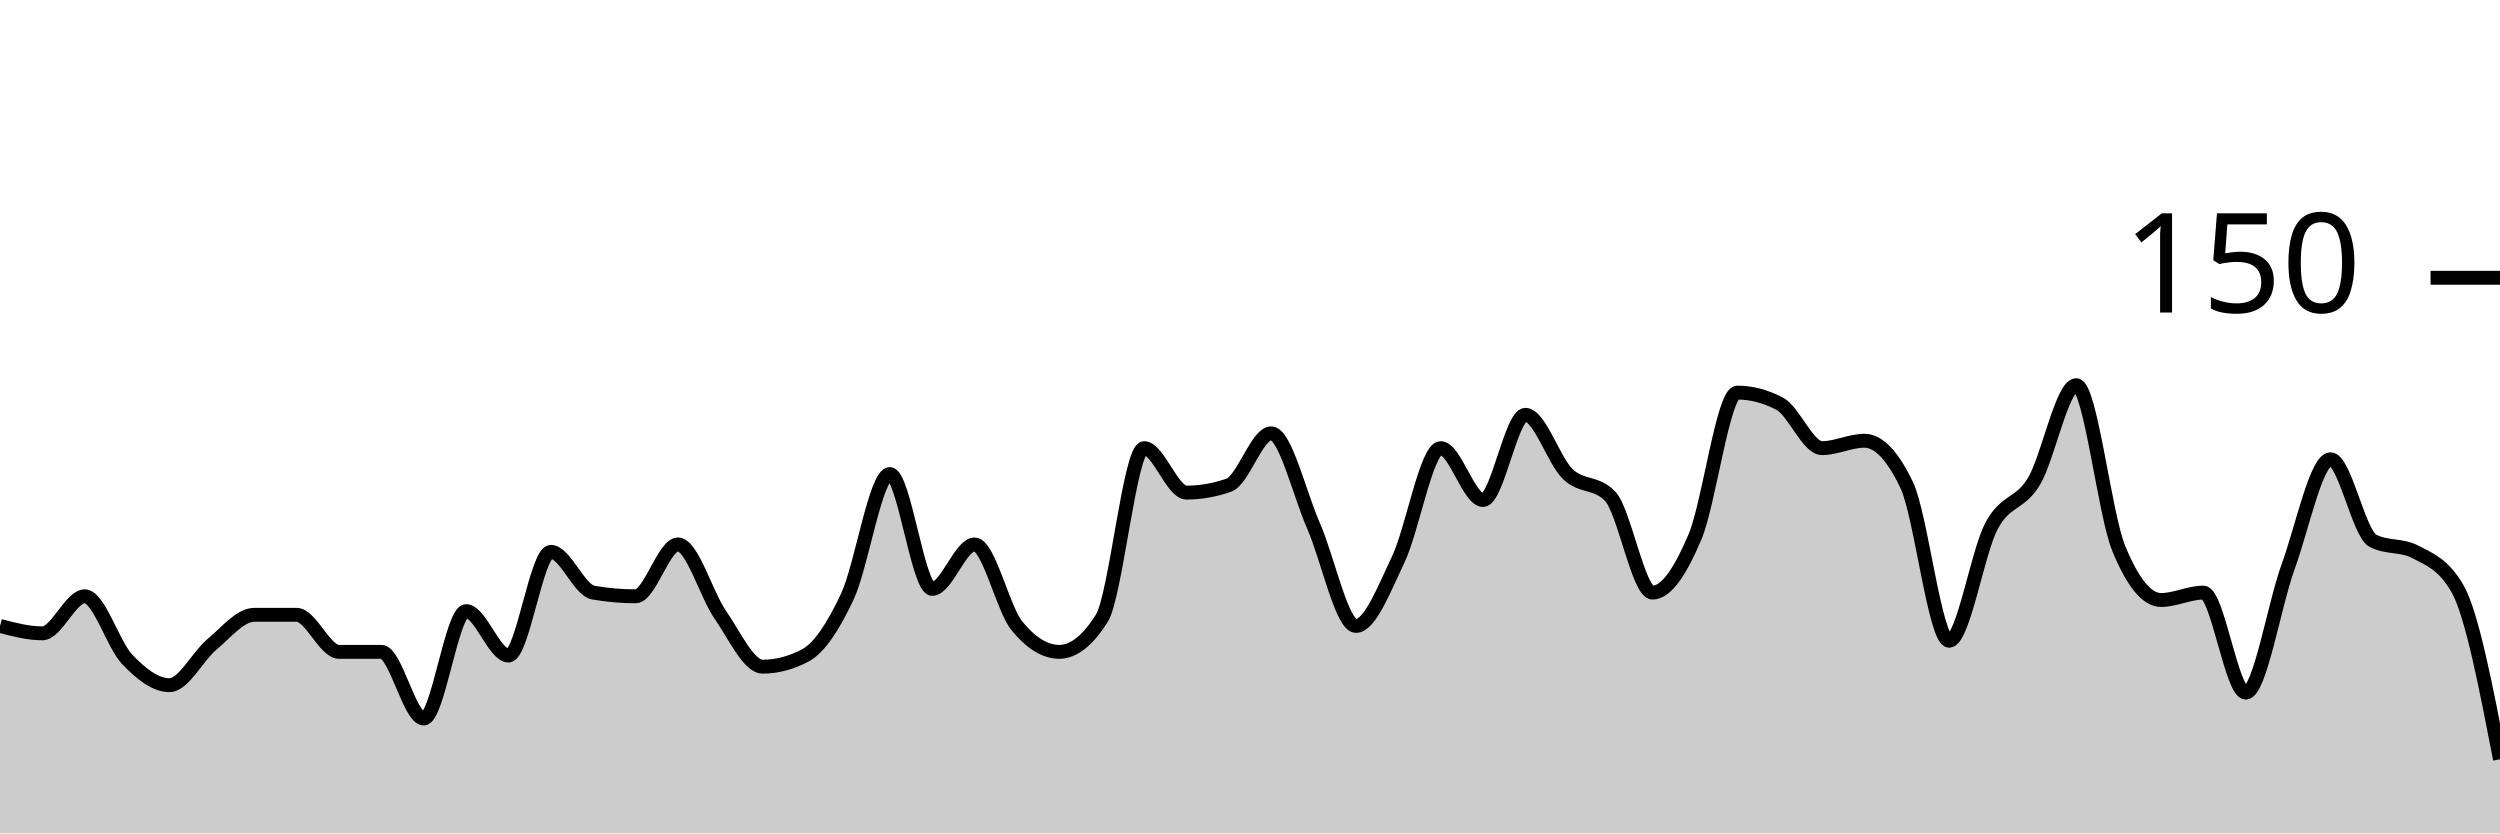
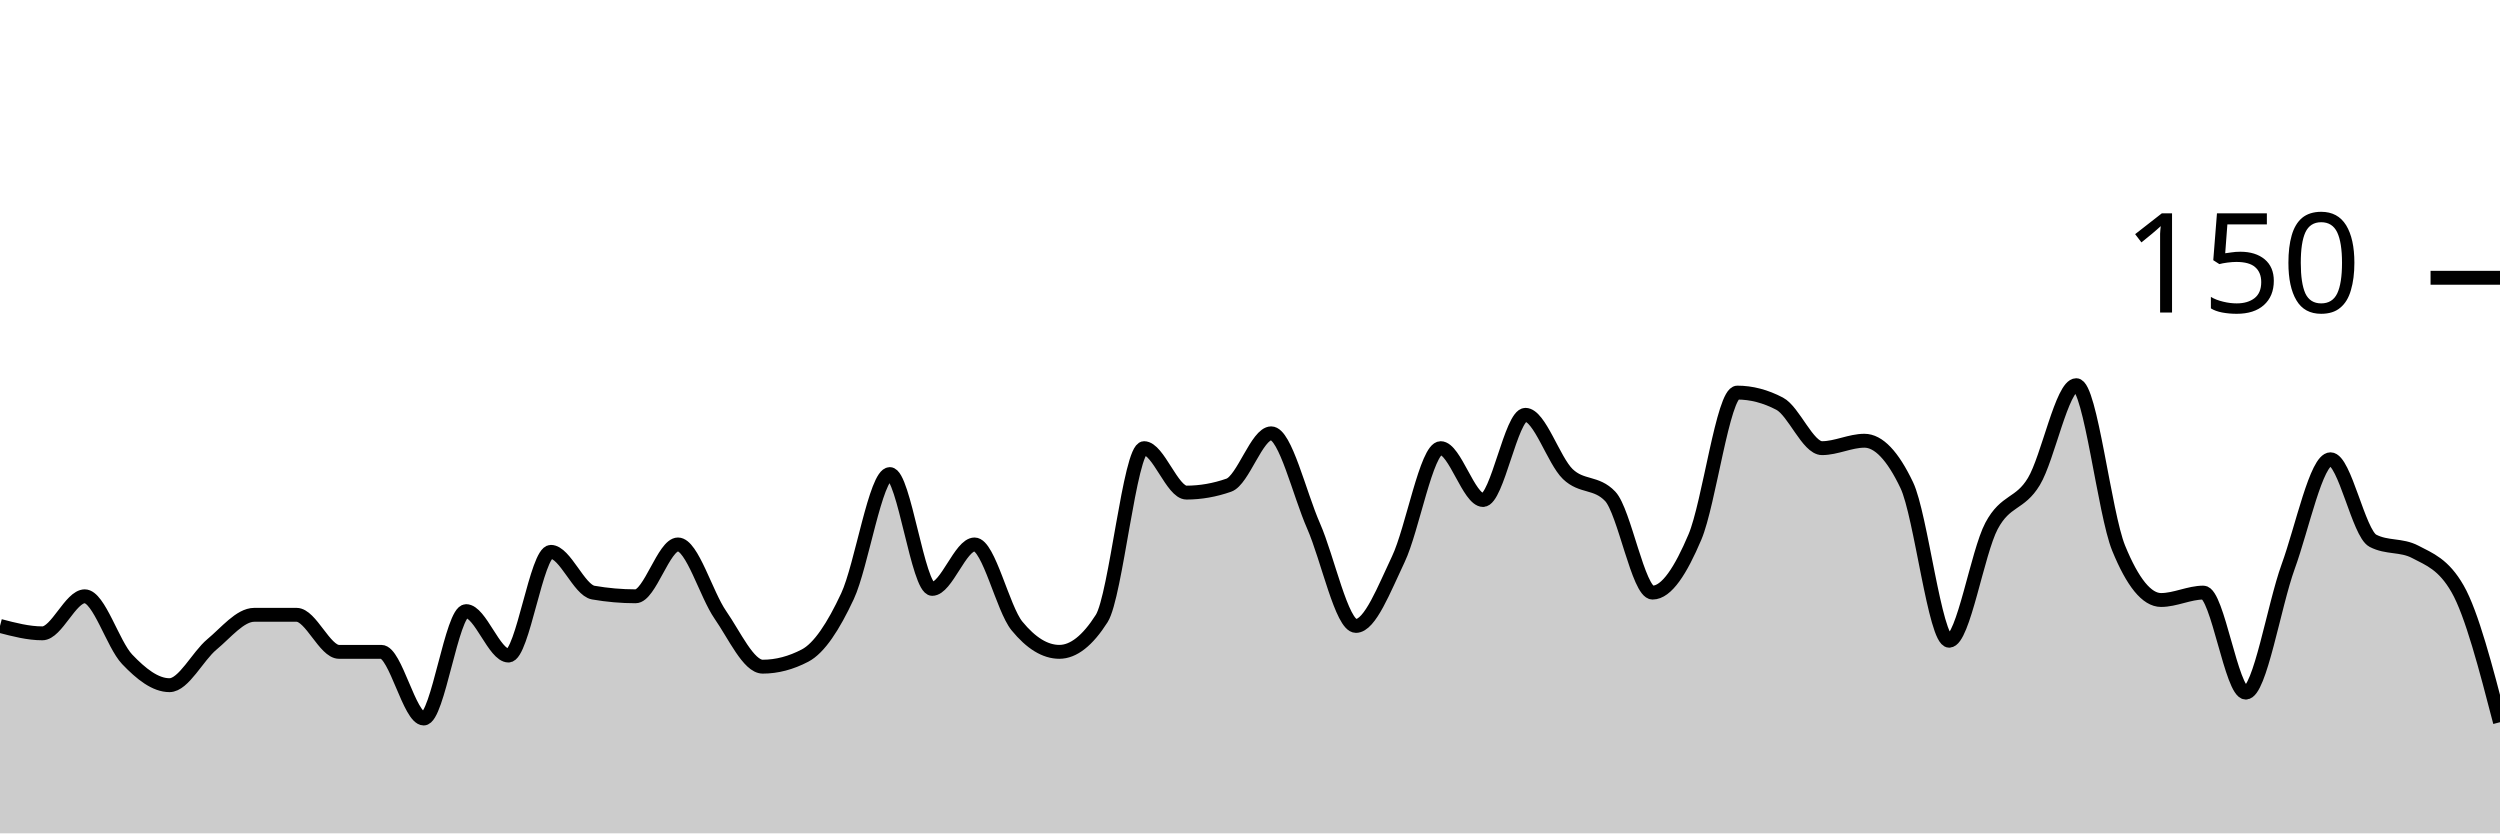
<svg xmlns="http://www.w3.org/2000/svg" viewBox="0 0 180 60">
  <g transform="translate(0,20)">
-     <path class="area" fill="rgba(0, 0, 0, 0.2)" d="M0,25.067C1.017,25.333,2.034,25.6,3.051,25.6C4.068,25.6,5.085,22.933,6.102,22.933C7.119,22.933,8.136,26.4,9.153,27.467C10.169,28.533,11.186,29.333,12.203,29.333C13.22,29.333,14.237,27.244,15.254,26.4C16.271,25.556,17.288,24.267,18.305,24.267C19.322,24.267,20.339,24.267,21.356,24.267C22.373,24.267,23.39,26.933,24.407,26.933C25.424,26.933,26.441,26.933,27.458,26.933C28.475,26.933,29.492,31.733,30.508,31.733C31.525,31.733,32.542,24,33.559,24C34.576,24,35.593,27.2,36.61,27.2C37.627,27.2,38.644,19.733,39.661,19.733C40.678,19.733,41.695,22.489,42.712,22.667C43.729,22.844,44.746,22.933,45.763,22.933C46.78,22.933,47.797,19.2,48.814,19.2C49.831,19.2,50.847,22.8,51.864,24.267C52.881,25.733,53.898,28,54.915,28C55.932,28,56.949,27.733,57.966,27.2C58.983,26.667,60,25.111,61.017,22.933C62.034,20.756,63.051,14.133,64.068,14.133C65.085,14.133,66.102,22.4,67.119,22.4C68.136,22.4,69.153,19.2,70.169,19.2C71.186,19.2,72.203,23.822,73.22,25.067C74.237,26.311,75.254,26.933,76.271,26.933C77.288,26.933,78.305,26.133,79.322,24.533C80.339,22.933,81.356,12.267,82.373,12.267C83.39,12.267,84.407,15.467,85.424,15.467C86.441,15.467,87.458,15.289,88.475,14.933C89.492,14.578,90.508,11.2,91.525,11.2C92.542,11.2,93.559,15.556,94.576,17.867C95.593,20.178,96.61,25.067,97.627,25.067C98.644,25.067,99.661,22.4,100.678,20.267C101.695,18.133,102.712,12.267,103.729,12.267C104.746,12.267,105.763,16,106.78,16C107.797,16,108.814,9.867,109.831,9.867C110.847,9.867,111.864,13.156,112.881,14.133C113.898,15.111,114.915,14.667,115.932,15.733C116.949,16.8,117.966,22.667,118.983,22.667C120,22.667,121.017,21.067,122.034,18.667C123.051,16.267,124.068,8.267,125.085,8.267C126.102,8.267,127.119,8.533,128.136,9.067C129.153,9.6,130.169,12.267,131.186,12.267C132.203,12.267,133.22,11.733,134.237,11.733C135.254,11.733,136.271,12.8,137.288,14.933C138.305,17.067,139.322,26.133,140.339,26.133C141.356,26.133,142.373,19.778,143.39,17.867C144.407,15.956,145.424,16.356,146.441,14.667C147.458,12.978,148.475,7.733,149.492,7.733C150.508,7.733,151.525,16.978,152.542,19.467C153.559,21.956,154.576,23.2,155.593,23.2C156.61,23.2,157.627,22.667,158.644,22.667C159.661,22.667,160.678,29.867,161.695,29.867C162.712,29.867,163.729,23.6,164.746,20.8C165.763,18,166.78,13.067,167.797,13.067C168.814,13.067,169.831,18.4,170.847,18.933C171.864,19.467,172.881,19.2,173.898,19.733C174.915,20.267,175.932,20.622,176.949,22.4C177.966,24.178,178.983,29.422,180,34.667L180,40C178.983,40,177.966,40,176.949,40C175.932,40,174.915,40,173.898,40C172.881,40,171.864,40,170.847,40C169.831,40,168.814,40,167.797,40C166.78,40,165.763,40,164.746,40C163.729,40,162.712,40,161.695,40C160.678,40,159.661,40,158.644,40C157.627,40,156.61,40,155.593,40C154.576,40,153.559,40,152.542,40C151.525,40,150.508,40,149.492,40C148.475,40,147.458,40,146.441,40C145.424,40,144.407,40,143.39,40C142.373,40,141.356,40,140.339,40C139.322,40,138.305,40,137.288,40C136.271,40,135.254,40,134.237,40C133.22,40,132.203,40,131.186,40C130.169,40,129.153,40,128.136,40C127.119,40,126.102,40,125.085,40C124.068,40,123.051,40,122.034,40C121.017,40,120,40,118.983,40C117.966,40,116.949,40,115.932,40C114.915,40,113.898,40,112.881,40C111.864,40,110.847,40,109.831,40C108.814,40,107.797,40,106.78,40C105.763,40,104.746,40,103.729,40C102.712,40,101.695,40,100.678,40C99.661,40,98.644,40,97.627,40C96.61,40,95.593,40,94.576,40C93.559,40,92.542,40,91.525,40C90.508,40,89.492,40,88.475,40C87.458,40,86.441,40,85.424,40C84.407,40,83.39,40,82.373,40C81.356,40,80.339,40,79.322,40C78.305,40,77.288,40,76.271,40C75.254,40,74.237,40,73.22,40C72.203,40,71.186,40,70.169,40C69.153,40,68.136,40,67.119,40C66.102,40,65.085,40,64.068,40C63.051,40,62.034,40,61.017,40C60,40,58.983,40,57.966,40C56.949,40,55.932,40,54.915,40C53.898,40,52.881,40,51.864,40C50.847,40,49.831,40,48.814,40C47.797,40,46.78,40,45.763,40C44.746,40,43.729,40,42.712,40C41.695,40,40.678,40,39.661,40C38.644,40,37.627,40,36.61,40C35.593,40,34.576,40,33.559,40C32.542,40,31.525,40,30.508,40C29.492,40,28.475,40,27.458,40C26.441,40,25.424,40,24.407,40C23.39,40,22.373,40,21.356,40C20.339,40,19.322,40,18.305,40C17.288,40,16.271,40,15.254,40C14.237,40,13.22,40,12.203,40C11.186,40,10.169,40,9.153,40C8.136,40,7.119,40,6.102,40C5.085,40,4.068,40,3.051,40C2.034,40,1.017,40,0,40Z" />
-     <path class="line" stroke="black" fill="none" d="M0,25.067C1.017,25.333,2.034,25.6,3.051,25.6C4.068,25.6,5.085,22.933,6.102,22.933C7.119,22.933,8.136,26.4,9.153,27.467C10.169,28.533,11.186,29.333,12.203,29.333C13.22,29.333,14.237,27.244,15.254,26.4C16.271,25.556,17.288,24.267,18.305,24.267C19.322,24.267,20.339,24.267,21.356,24.267C22.373,24.267,23.39,26.933,24.407,26.933C25.424,26.933,26.441,26.933,27.458,26.933C28.475,26.933,29.492,31.733,30.508,31.733C31.525,31.733,32.542,24,33.559,24C34.576,24,35.593,27.2,36.61,27.2C37.627,27.2,38.644,19.733,39.661,19.733C40.678,19.733,41.695,22.489,42.712,22.667C43.729,22.844,44.746,22.933,45.763,22.933C46.78,22.933,47.797,19.2,48.814,19.2C49.831,19.2,50.847,22.8,51.864,24.267C52.881,25.733,53.898,28,54.915,28C55.932,28,56.949,27.733,57.966,27.2C58.983,26.667,60,25.111,61.017,22.933C62.034,20.756,63.051,14.133,64.068,14.133C65.085,14.133,66.102,22.4,67.119,22.4C68.136,22.4,69.153,19.2,70.169,19.2C71.186,19.2,72.203,23.822,73.22,25.067C74.237,26.311,75.254,26.933,76.271,26.933C77.288,26.933,78.305,26.133,79.322,24.533C80.339,22.933,81.356,12.267,82.373,12.267C83.39,12.267,84.407,15.467,85.424,15.467C86.441,15.467,87.458,15.289,88.475,14.933C89.492,14.578,90.508,11.2,91.525,11.2C92.542,11.2,93.559,15.556,94.576,17.867C95.593,20.178,96.61,25.067,97.627,25.067C98.644,25.067,99.661,22.4,100.678,20.267C101.695,18.133,102.712,12.267,103.729,12.267C104.746,12.267,105.763,16,106.78,16C107.797,16,108.814,9.867,109.831,9.867C110.847,9.867,111.864,13.156,112.881,14.133C113.898,15.111,114.915,14.667,115.932,15.733C116.949,16.8,117.966,22.667,118.983,22.667C120,22.667,121.017,21.067,122.034,18.667C123.051,16.267,124.068,8.267,125.085,8.267C126.102,8.267,127.119,8.533,128.136,9.067C129.153,9.6,130.169,12.267,131.186,12.267C132.203,12.267,133.22,11.733,134.237,11.733C135.254,11.733,136.271,12.8,137.288,14.933C138.305,17.067,139.322,26.133,140.339,26.133C141.356,26.133,142.373,19.778,143.39,17.867C144.407,15.956,145.424,16.356,146.441,14.667C147.458,12.978,148.475,7.733,149.492,7.733C150.508,7.733,151.525,16.978,152.542,19.467C153.559,21.956,154.576,23.2,155.593,23.2C156.61,23.2,157.627,22.667,158.644,22.667C159.661,22.667,160.678,29.867,161.695,29.867C162.712,29.867,163.729,23.6,164.746,20.8C165.763,18,166.78,13.067,167.797,13.067C168.814,13.067,169.831,18.4,170.847,18.933C171.864,19.467,172.881,19.2,173.898,19.733C174.915,20.267,175.932,20.622,176.949,22.4C177.966,24.178,178.983,29.422,180,34.667" />
+     <path class="area" fill="rgba(0, 0, 0, 0.2)" d="M0,25.067C1.017,25.333,2.034,25.6,3.051,25.6C4.068,25.6,5.085,22.933,6.102,22.933C7.119,22.933,8.136,26.4,9.153,27.467C10.169,28.533,11.186,29.333,12.203,29.333C13.22,29.333,14.237,27.244,15.254,26.4C16.271,25.556,17.288,24.267,18.305,24.267C19.322,24.267,20.339,24.267,21.356,24.267C22.373,24.267,23.39,26.933,24.407,26.933C25.424,26.933,26.441,26.933,27.458,26.933C28.475,26.933,29.492,31.733,30.508,31.733C31.525,31.733,32.542,24,33.559,24C34.576,24,35.593,27.2,36.61,27.2C37.627,27.2,38.644,19.733,39.661,19.733C40.678,19.733,41.695,22.489,42.712,22.667C43.729,22.844,44.746,22.933,45.763,22.933C46.78,22.933,47.797,19.2,48.814,19.2C49.831,19.2,50.847,22.8,51.864,24.267C52.881,25.733,53.898,28,54.915,28C55.932,28,56.949,27.733,57.966,27.2C58.983,26.667,60,25.111,61.017,22.933C62.034,20.756,63.051,14.133,64.068,14.133C65.085,14.133,66.102,22.4,67.119,22.4C68.136,22.4,69.153,19.2,70.169,19.2C71.186,19.2,72.203,23.822,73.22,25.067C74.237,26.311,75.254,26.933,76.271,26.933C77.288,26.933,78.305,26.133,79.322,24.533C80.339,22.933,81.356,12.267,82.373,12.267C83.39,12.267,84.407,15.467,85.424,15.467C86.441,15.467,87.458,15.289,88.475,14.933C89.492,14.578,90.508,11.2,91.525,11.2C92.542,11.2,93.559,15.556,94.576,17.867C95.593,20.178,96.61,25.067,97.627,25.067C98.644,25.067,99.661,22.4,100.678,20.267C101.695,18.133,102.712,12.267,103.729,12.267C104.746,12.267,105.763,16,106.78,16C107.797,16,108.814,9.867,109.831,9.867C110.847,9.867,111.864,13.156,112.881,14.133C113.898,15.111,114.915,14.667,115.932,15.733C116.949,16.8,117.966,22.667,118.983,22.667C120,22.667,121.017,21.067,122.034,18.667C123.051,16.267,124.068,8.267,125.085,8.267C126.102,8.267,127.119,8.533,128.136,9.067C129.153,9.6,130.169,12.267,131.186,12.267C132.203,12.267,133.22,11.733,134.237,11.733C135.254,11.733,136.271,12.8,137.288,14.933C138.305,17.067,139.322,26.133,140.339,26.133C141.356,26.133,142.373,19.778,143.39,17.867C144.407,15.956,145.424,16.356,146.441,14.667C147.458,12.978,148.475,7.733,149.492,7.733C150.508,7.733,151.525,16.978,152.542,19.467C153.559,21.956,154.576,23.2,155.593,23.2C156.61,23.2,157.627,22.667,158.644,22.667C159.661,22.667,160.678,29.867,161.695,29.867C162.712,29.867,163.729,23.6,164.746,20.8C165.763,18,166.78,13.067,167.797,13.067C168.814,13.067,169.831,18.4,170.847,18.933C171.864,19.467,172.881,19.2,173.898,19.733C174.915,20.267,175.932,20.622,176.949,22.4C177.966,24.178,178.983,28.089,180,32L180,40C178.983,40,177.966,40,176.949,40C175.932,40,174.915,40,173.898,40C172.881,40,171.864,40,170.847,40C169.831,40,168.814,40,167.797,40C166.78,40,165.763,40,164.746,40C163.729,40,162.712,40,161.695,40C160.678,40,159.661,40,158.644,40C157.627,40,156.61,40,155.593,40C154.576,40,153.559,40,152.542,40C151.525,40,150.508,40,149.492,40C148.475,40,147.458,40,146.441,40C145.424,40,144.407,40,143.39,40C142.373,40,141.356,40,140.339,40C139.322,40,138.305,40,137.288,40C136.271,40,135.254,40,134.237,40C133.22,40,132.203,40,131.186,40C130.169,40,129.153,40,128.136,40C127.119,40,126.102,40,125.085,40C124.068,40,123.051,40,122.034,40C121.017,40,120,40,118.983,40C117.966,40,116.949,40,115.932,40C114.915,40,113.898,40,112.881,40C111.864,40,110.847,40,109.831,40C108.814,40,107.797,40,106.78,40C105.763,40,104.746,40,103.729,40C102.712,40,101.695,40,100.678,40C99.661,40,98.644,40,97.627,40C96.61,40,95.593,40,94.576,40C93.559,40,92.542,40,91.525,40C90.508,40,89.492,40,88.475,40C87.458,40,86.441,40,85.424,40C84.407,40,83.39,40,82.373,40C81.356,40,80.339,40,79.322,40C78.305,40,77.288,40,76.271,40C75.254,40,74.237,40,73.22,40C72.203,40,71.186,40,70.169,40C69.153,40,68.136,40,67.119,40C66.102,40,65.085,40,64.068,40C63.051,40,62.034,40,61.017,40C60,40,58.983,40,57.966,40C56.949,40,55.932,40,54.915,40C53.898,40,52.881,40,51.864,40C50.847,40,49.831,40,48.814,40C47.797,40,46.78,40,45.763,40C44.746,40,43.729,40,42.712,40C41.695,40,40.678,40,39.661,40C38.644,40,37.627,40,36.61,40C35.593,40,34.576,40,33.559,40C32.542,40,31.525,40,30.508,40C29.492,40,28.475,40,27.458,40C26.441,40,25.424,40,24.407,40C23.39,40,22.373,40,21.356,40C20.339,40,19.322,40,18.305,40C17.288,40,16.271,40,15.254,40C14.237,40,13.22,40,12.203,40C11.186,40,10.169,40,9.153,40C8.136,40,7.119,40,6.102,40C5.085,40,4.068,40,3.051,40C2.034,40,1.017,40,0,40Z" />
+     <path class="line" stroke="black" fill="none" d="M0,25.067C1.017,25.333,2.034,25.6,3.051,25.6C4.068,25.6,5.085,22.933,6.102,22.933C7.119,22.933,8.136,26.4,9.153,27.467C10.169,28.533,11.186,29.333,12.203,29.333C13.22,29.333,14.237,27.244,15.254,26.4C16.271,25.556,17.288,24.267,18.305,24.267C19.322,24.267,20.339,24.267,21.356,24.267C22.373,24.267,23.39,26.933,24.407,26.933C25.424,26.933,26.441,26.933,27.458,26.933C28.475,26.933,29.492,31.733,30.508,31.733C31.525,31.733,32.542,24,33.559,24C34.576,24,35.593,27.2,36.61,27.2C37.627,27.2,38.644,19.733,39.661,19.733C40.678,19.733,41.695,22.489,42.712,22.667C43.729,22.844,44.746,22.933,45.763,22.933C46.78,22.933,47.797,19.2,48.814,19.2C49.831,19.2,50.847,22.8,51.864,24.267C52.881,25.733,53.898,28,54.915,28C55.932,28,56.949,27.733,57.966,27.2C58.983,26.667,60,25.111,61.017,22.933C62.034,20.756,63.051,14.133,64.068,14.133C65.085,14.133,66.102,22.4,67.119,22.4C68.136,22.4,69.153,19.2,70.169,19.2C71.186,19.2,72.203,23.822,73.22,25.067C74.237,26.311,75.254,26.933,76.271,26.933C77.288,26.933,78.305,26.133,79.322,24.533C80.339,22.933,81.356,12.267,82.373,12.267C83.39,12.267,84.407,15.467,85.424,15.467C86.441,15.467,87.458,15.289,88.475,14.933C89.492,14.578,90.508,11.2,91.525,11.2C92.542,11.2,93.559,15.556,94.576,17.867C95.593,20.178,96.61,25.067,97.627,25.067C98.644,25.067,99.661,22.4,100.678,20.267C101.695,18.133,102.712,12.267,103.729,12.267C104.746,12.267,105.763,16,106.78,16C107.797,16,108.814,9.867,109.831,9.867C110.847,9.867,111.864,13.156,112.881,14.133C113.898,15.111,114.915,14.667,115.932,15.733C116.949,16.8,117.966,22.667,118.983,22.667C120,22.667,121.017,21.067,122.034,18.667C123.051,16.267,124.068,8.267,125.085,8.267C126.102,8.267,127.119,8.533,128.136,9.067C129.153,9.6,130.169,12.267,131.186,12.267C132.203,12.267,133.22,11.733,134.237,11.733C135.254,11.733,136.271,12.8,137.288,14.933C138.305,17.067,139.322,26.133,140.339,26.133C141.356,26.133,142.373,19.778,143.39,17.867C144.407,15.956,145.424,16.356,146.441,14.667C147.458,12.978,148.475,7.733,149.492,7.733C150.508,7.733,151.525,16.978,152.542,19.467C153.559,21.956,154.576,23.2,155.593,23.2C156.61,23.2,157.627,22.667,158.644,22.667C159.661,22.667,160.678,29.867,161.695,29.867C162.712,29.867,163.729,23.6,164.746,20.8C165.763,18,166.78,13.067,167.797,13.067C168.814,13.067,169.831,18.4,170.847,18.933C171.864,19.467,172.881,19.2,173.898,19.733C174.915,20.267,175.932,20.622,176.949,22.4C177.966,24.178,178.983,28.089,180,32" />
    <path class="axis-ceiling" stroke-width="1" stroke="black" fill="none" d="M175,0L180,0" />
    <text class="axis-ceiling-label" font-family="sans-serif" text-anchor="end" font-size="10px" x="170" y="2.5">150</text>
  </g>
</svg>
